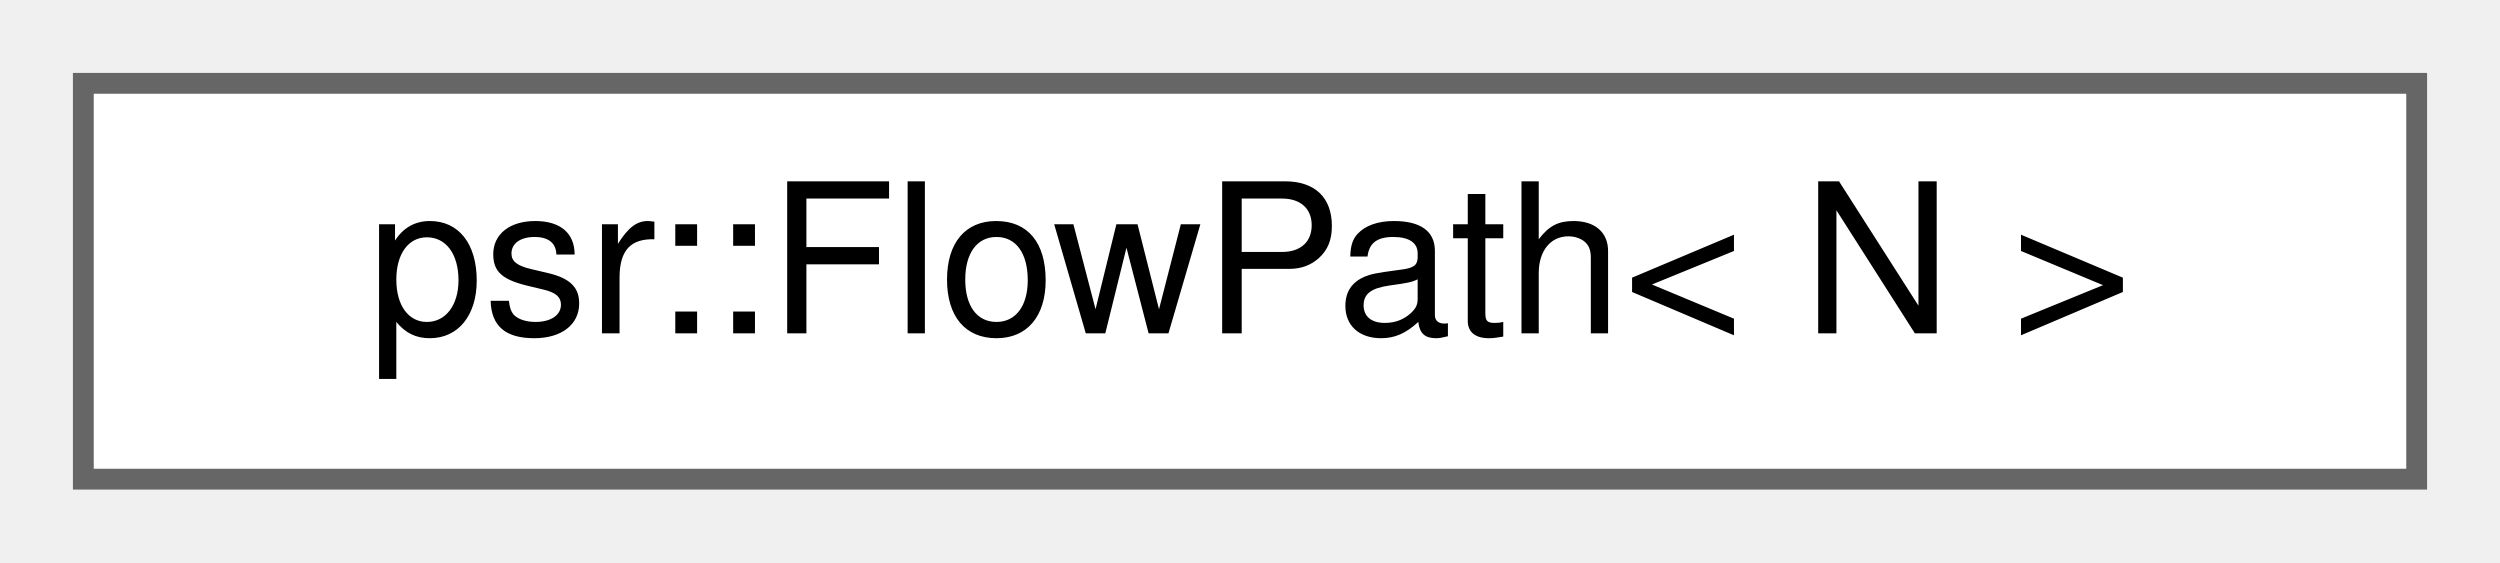
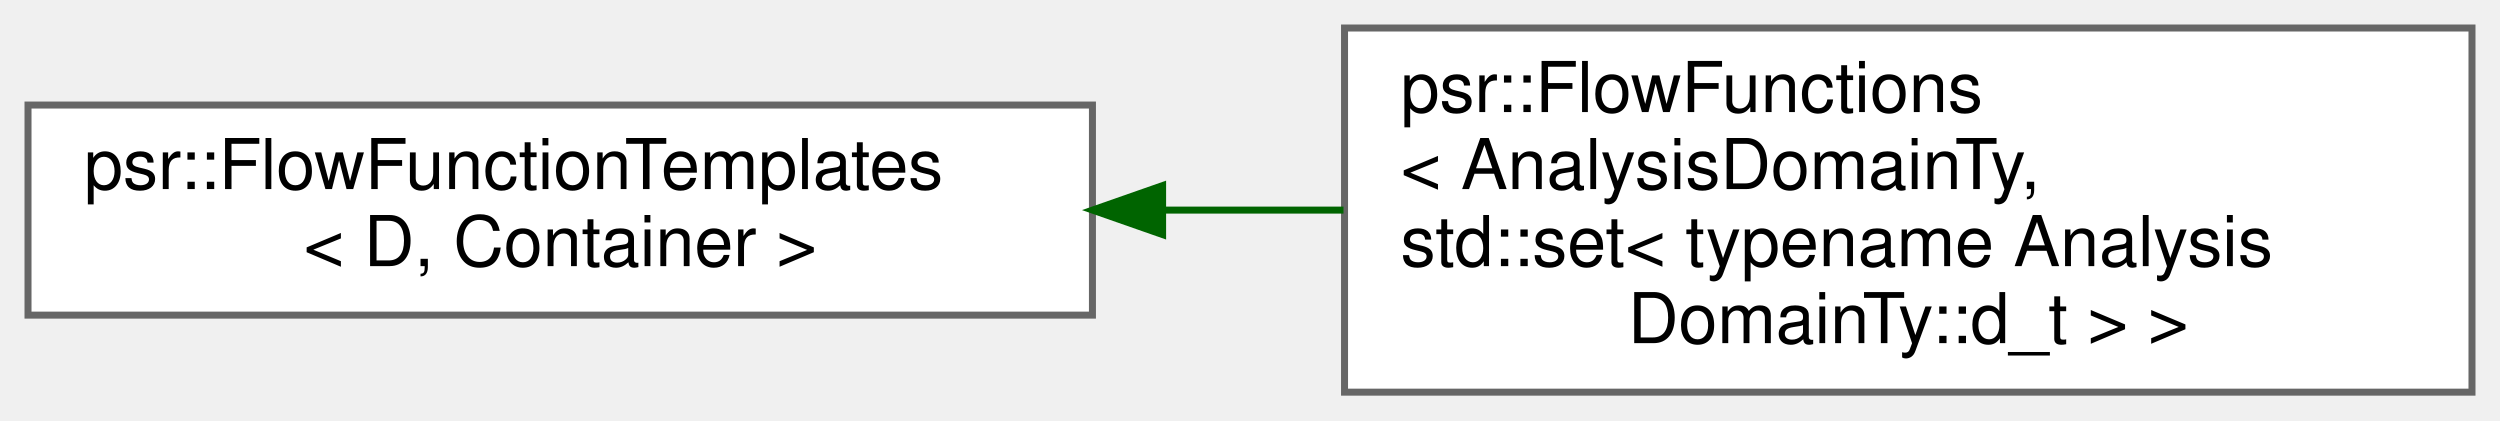
- <svg xmlns="http://www.w3.org/2000/svg" xmlns:xlink="http://www.w3.org/1999/xlink" width="120pt" height="27pt" viewBox="0.00 0.00 120.00 27.00">
-   <g id="graph0" class="graph" transform="scale(1 1) rotate(0) translate(4 23)">
+ <svg xmlns="http://www.w3.org/2000/svg" xmlns:xlink="http://www.w3.org/1999/xlink" width="357pt" height="60pt" viewBox="0.00 0.00 357.00 60.00">
+   <g id="graph0" class="graph" transform="scale(1 1) rotate(0) translate(4 56)">
    <g id="Node000000" class="node">
      <g id="a_Node000000">
-         <a xlink:href="structpsr_1_1FlowPath.html" target="_top" xlink:title=" ">
-           <polygon fill="white" stroke="#666666" points="112,-19 0,-19 0,0 112,0 112,-19" />
-           <text text-anchor="middle" x="56" y="-7" font-family="Helvetica,sans-Serif" font-size="10.00">psr::FlowPath&lt; N &gt;</text>
+         <a xlink:href="classpsr_1_1FlowFunctionTemplates.html" target="_top" xlink:title=" ">
+           <polygon fill="white" stroke="#666666" points="152,-41 0,-41 0,-11 152,-11 152,-41" />
+           <text text-anchor="start" x="8" y="-29" font-family="Helvetica,sans-Serif" font-size="10.00">psr::FlowFunctionTemplates</text>
+           <text text-anchor="middle" x="76" y="-18" font-family="Helvetica,sans-Serif" font-size="10.00">&lt; D, Container &gt;</text>
+         </a>
+       </g>
+     </g>
+     <g id="Node000001" class="node">
+       <g id="a_Node000001">
+         <a xlink:href="classpsr_1_1FlowFunctions.html" target="_top" xlink:title=" ">
+           <polygon fill="white" stroke="#666666" points="349,-52 188,-52 188,0 349,0 349,-52" />
+           <text text-anchor="start" x="196" y="-40" font-family="Helvetica,sans-Serif" font-size="10.00">psr::FlowFunctions</text>
+           <text text-anchor="start" x="196" y="-29" font-family="Helvetica,sans-Serif" font-size="10.00">&lt; AnalysisDomainTy,</text>
+           <text text-anchor="start" x="196" y="-18" font-family="Helvetica,sans-Serif" font-size="10.00"> std::set&lt; typename Analysis</text>
+           <text text-anchor="middle" x="268.5" y="-7" font-family="Helvetica,sans-Serif" font-size="10.00">DomainTy::d_t &gt; &gt;</text>
+         </a>
+       </g>
+     </g>
+     <g id="edge290_Node000000_Node000001" class="edge">
+       <g id="a_edge290_Node000000_Node000001">
+         <a xlink:title=" ">
+           <path fill="none" stroke="darkgreen" d="M162.03,-26C170.62,-26 179.32,-26 187.85,-26" />
+           <polygon fill="darkgreen" stroke="darkgreen" points="162.02,-22.5 152.02,-26 162.02,-29.5 162.02,-22.5" />
        </a>
      </g>
    </g>
  </g>
</svg>
